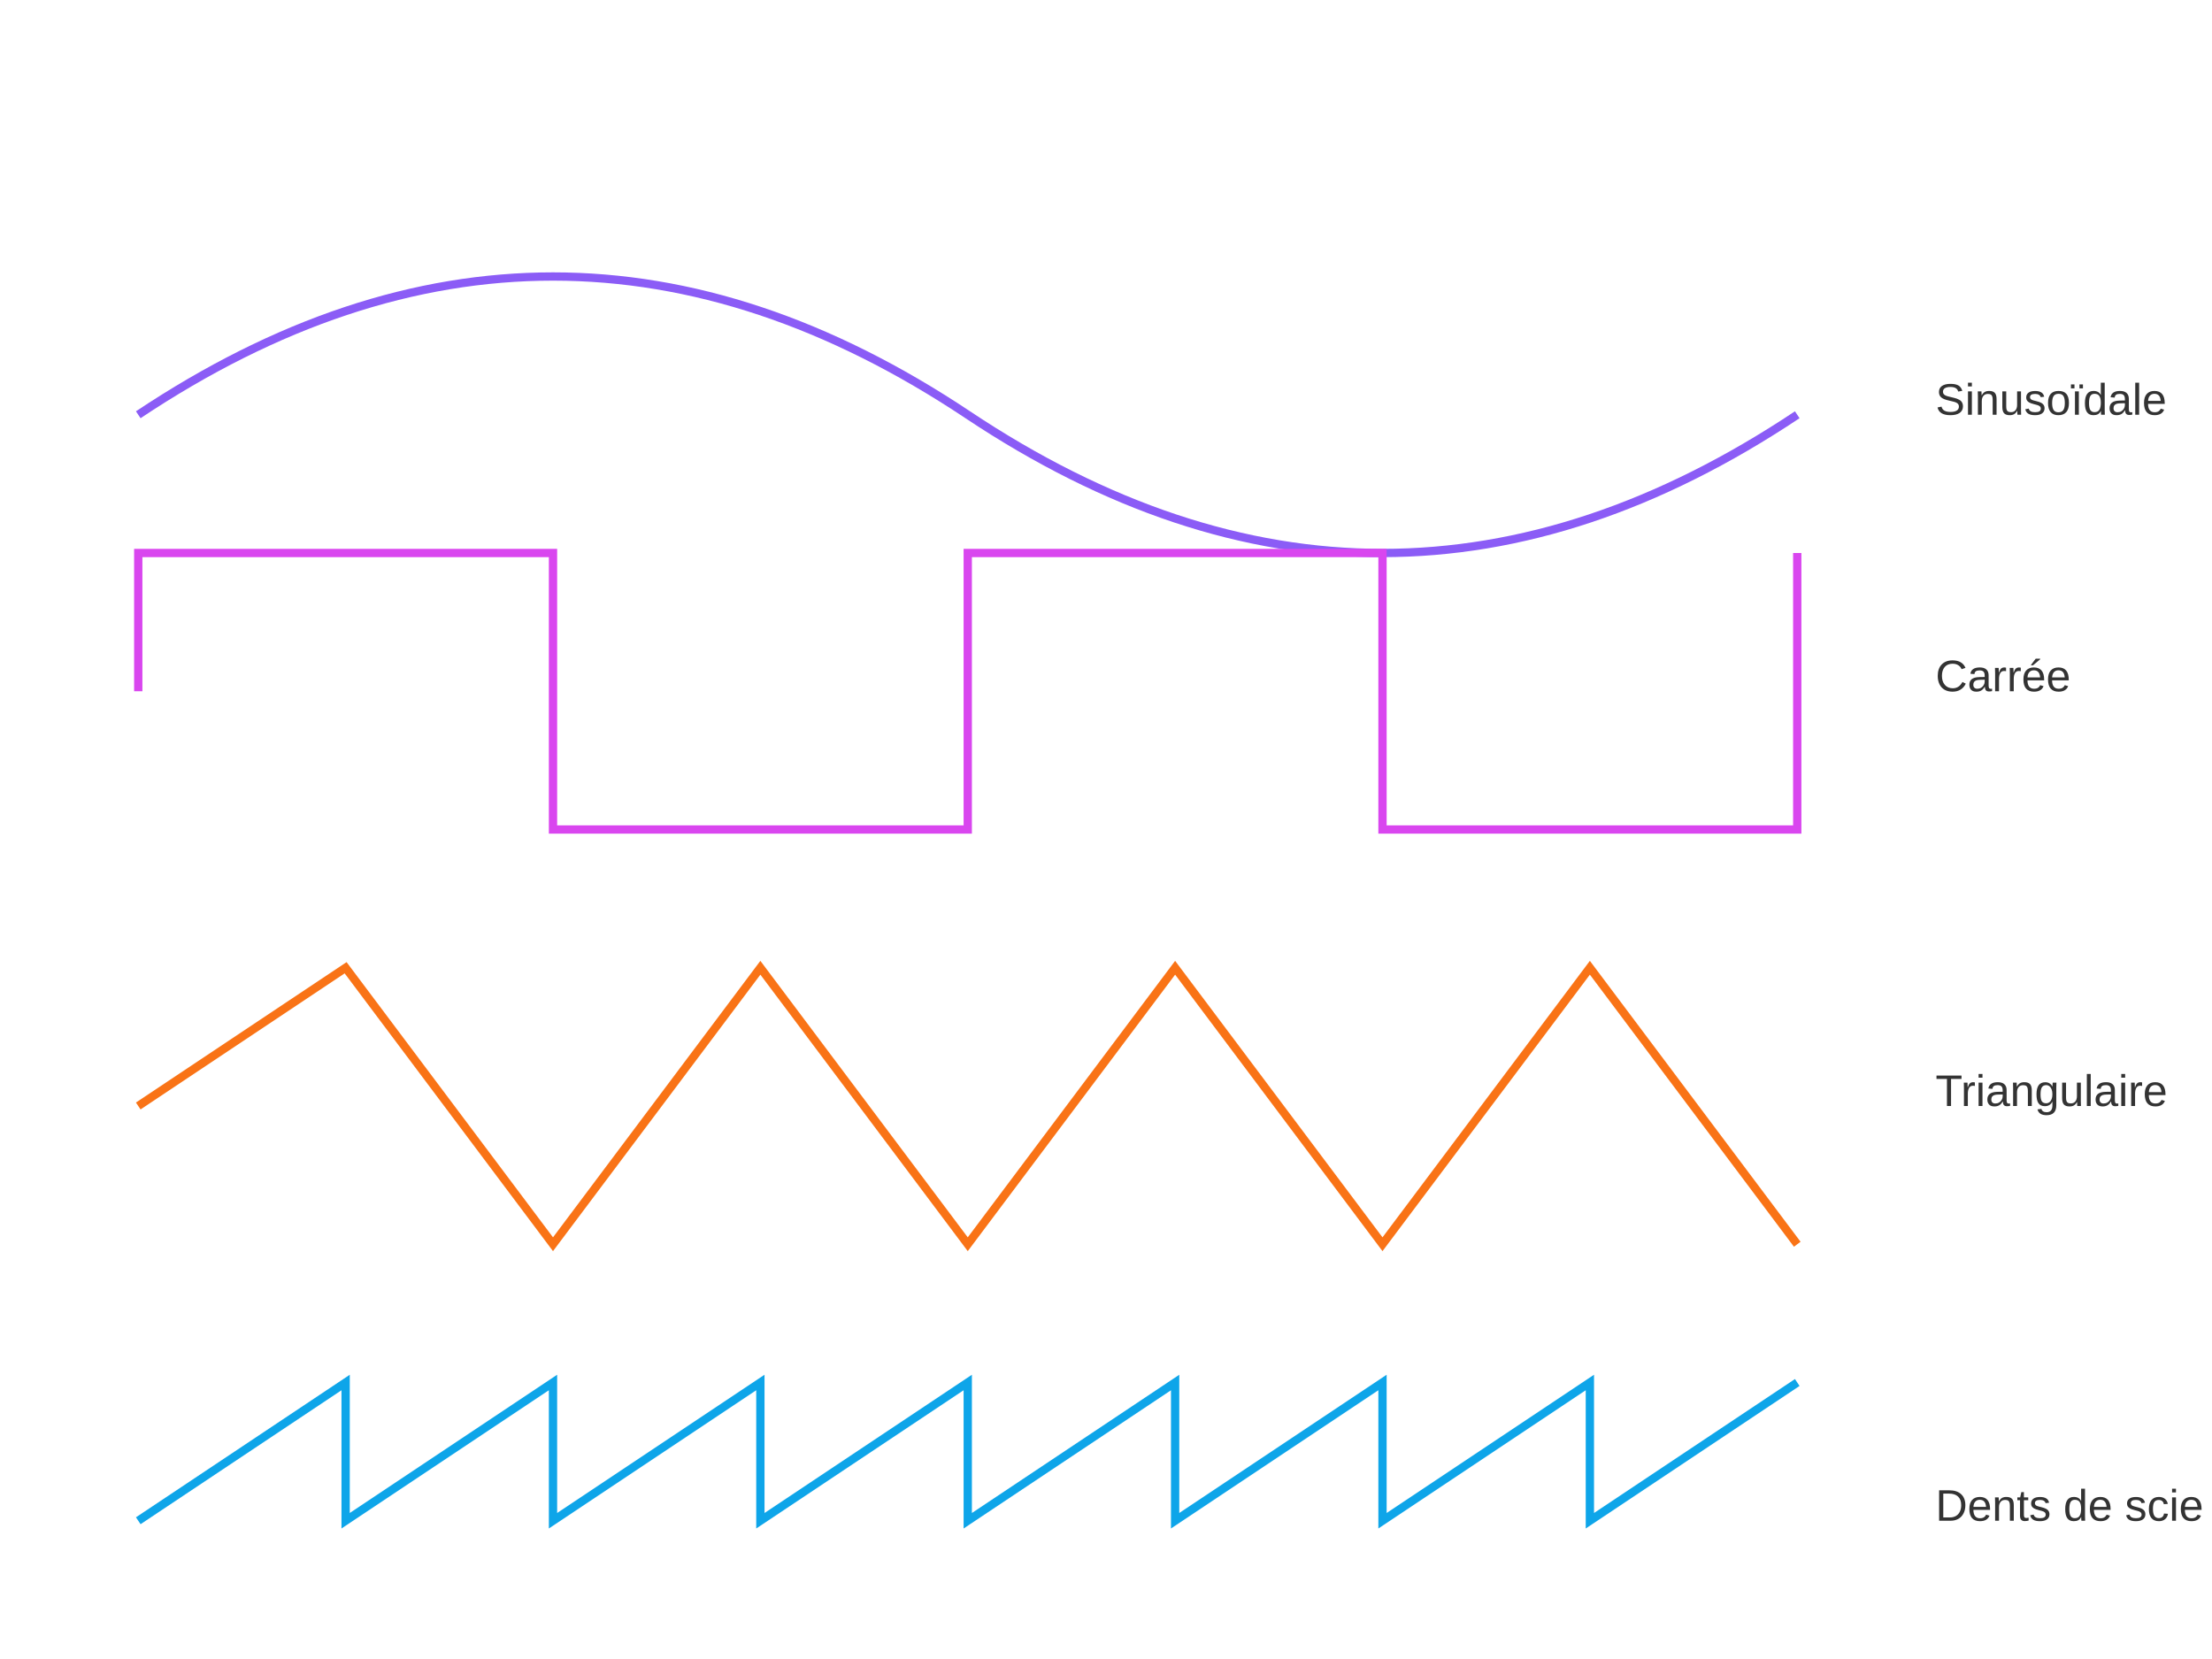
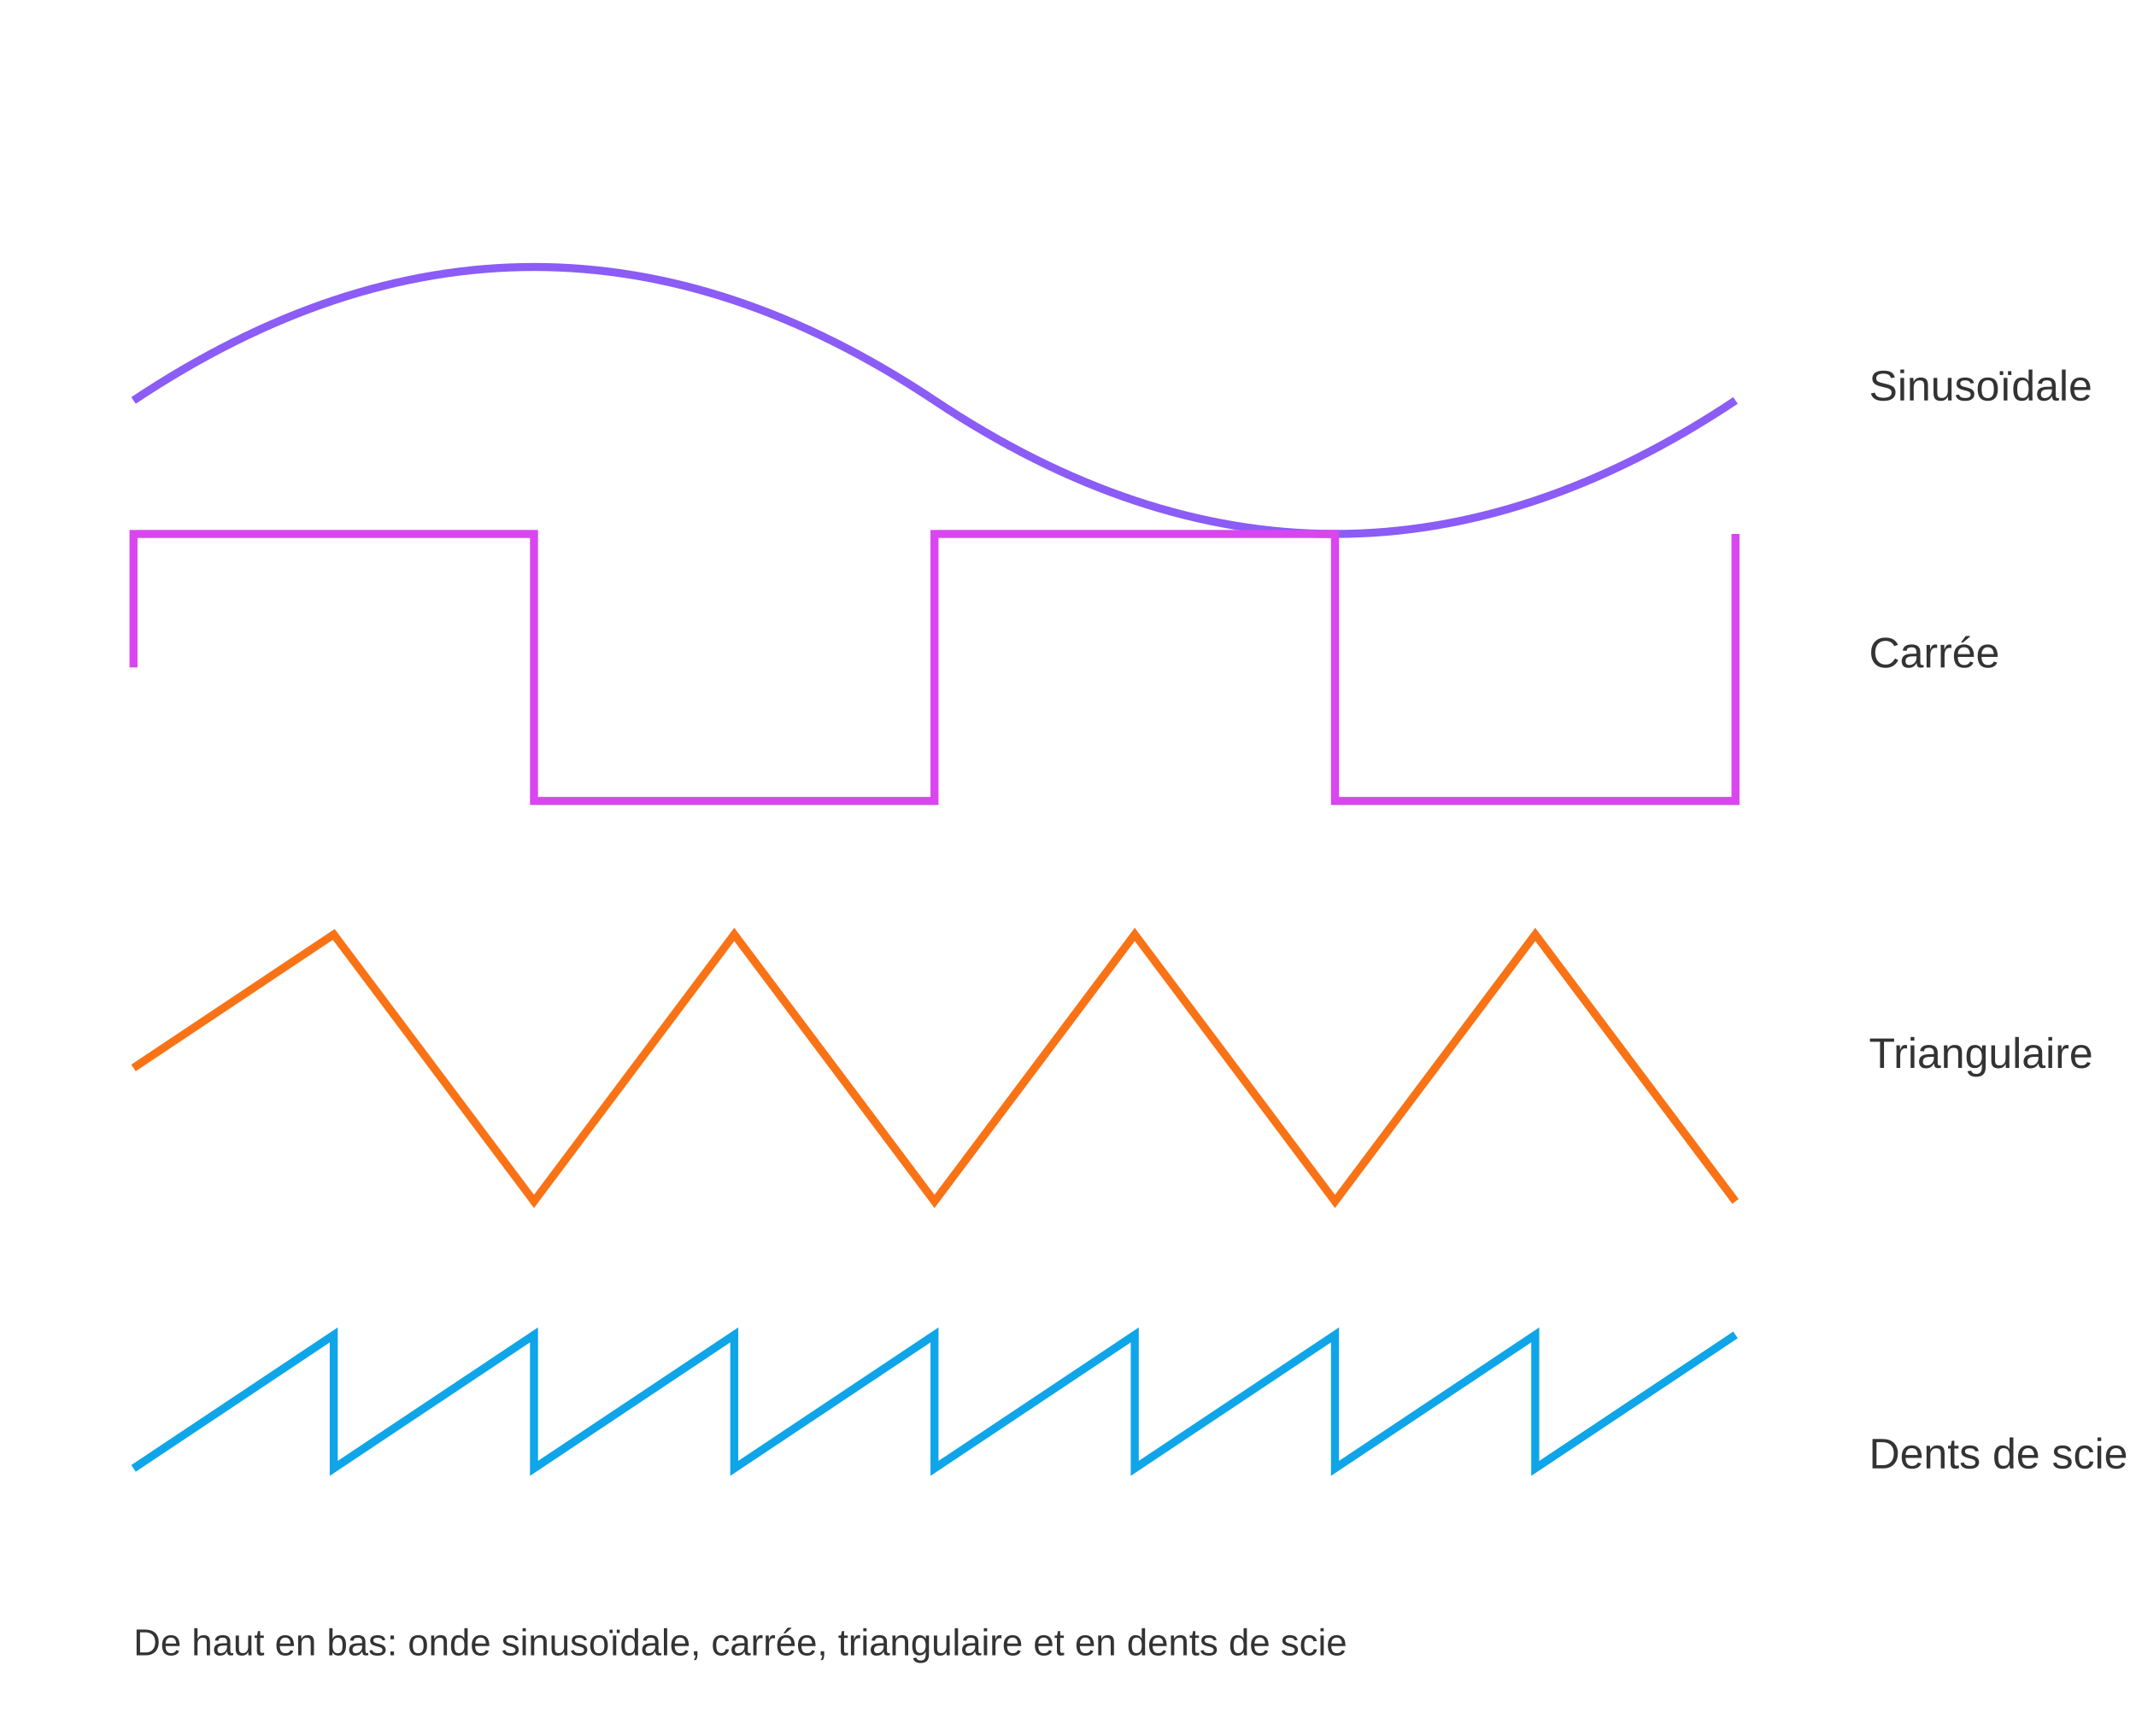
- <svg xmlns="http://www.w3.org/2000/svg" viewBox="0 0 800 600">
+ <svg xmlns="http://www.w3.org/2000/svg" viewBox="0 0 800 650">
  <path d="M50,150 Q200,50 350,150 T650,150" stroke="#8B5CF6" stroke-width="3" fill="none" />
  <text x="700" y="150" font-family="Arial" font-size="16" fill="#333">Sinusoïdale</text>
  <path d="M50,250 L50,200 L200,200 L200,300 L350,300 L350,200 L500,200 L500,300 L650,300 L650,200" stroke="#D946EF" stroke-width="3" fill="none" />
  <text x="700" y="250" font-family="Arial" font-size="16" fill="#333">Carrée</text>
  <path d="M50,400 L125,350 L200,450 L275,350 L350,450 L425,350 L500,450 L575,350 L650,450" stroke="#F97316" stroke-width="3" fill="none" />
  <text x="700" y="400" font-family="Arial" font-size="16" fill="#333">Triangulaire</text>
  <path d="M50,550 L125,500 L125,550 L200,500 L200,550 L275,500 L275,550 L350,500 L350,550 L425,500 L425,550 L500,500 L500,550 L575,500 L575,550 L650,500" stroke="#0EA5E9" stroke-width="3" fill="none" />
  <text x="700" y="550" font-family="Arial" font-size="16" fill="#333">Dents de scie</text>
+   <text x="50" y="620" font-family="Arial" font-size="14" fill="#333">De haut en bas: onde sinusoïdale, carrée, triangulaire et en dents de scie</text>
</svg>
